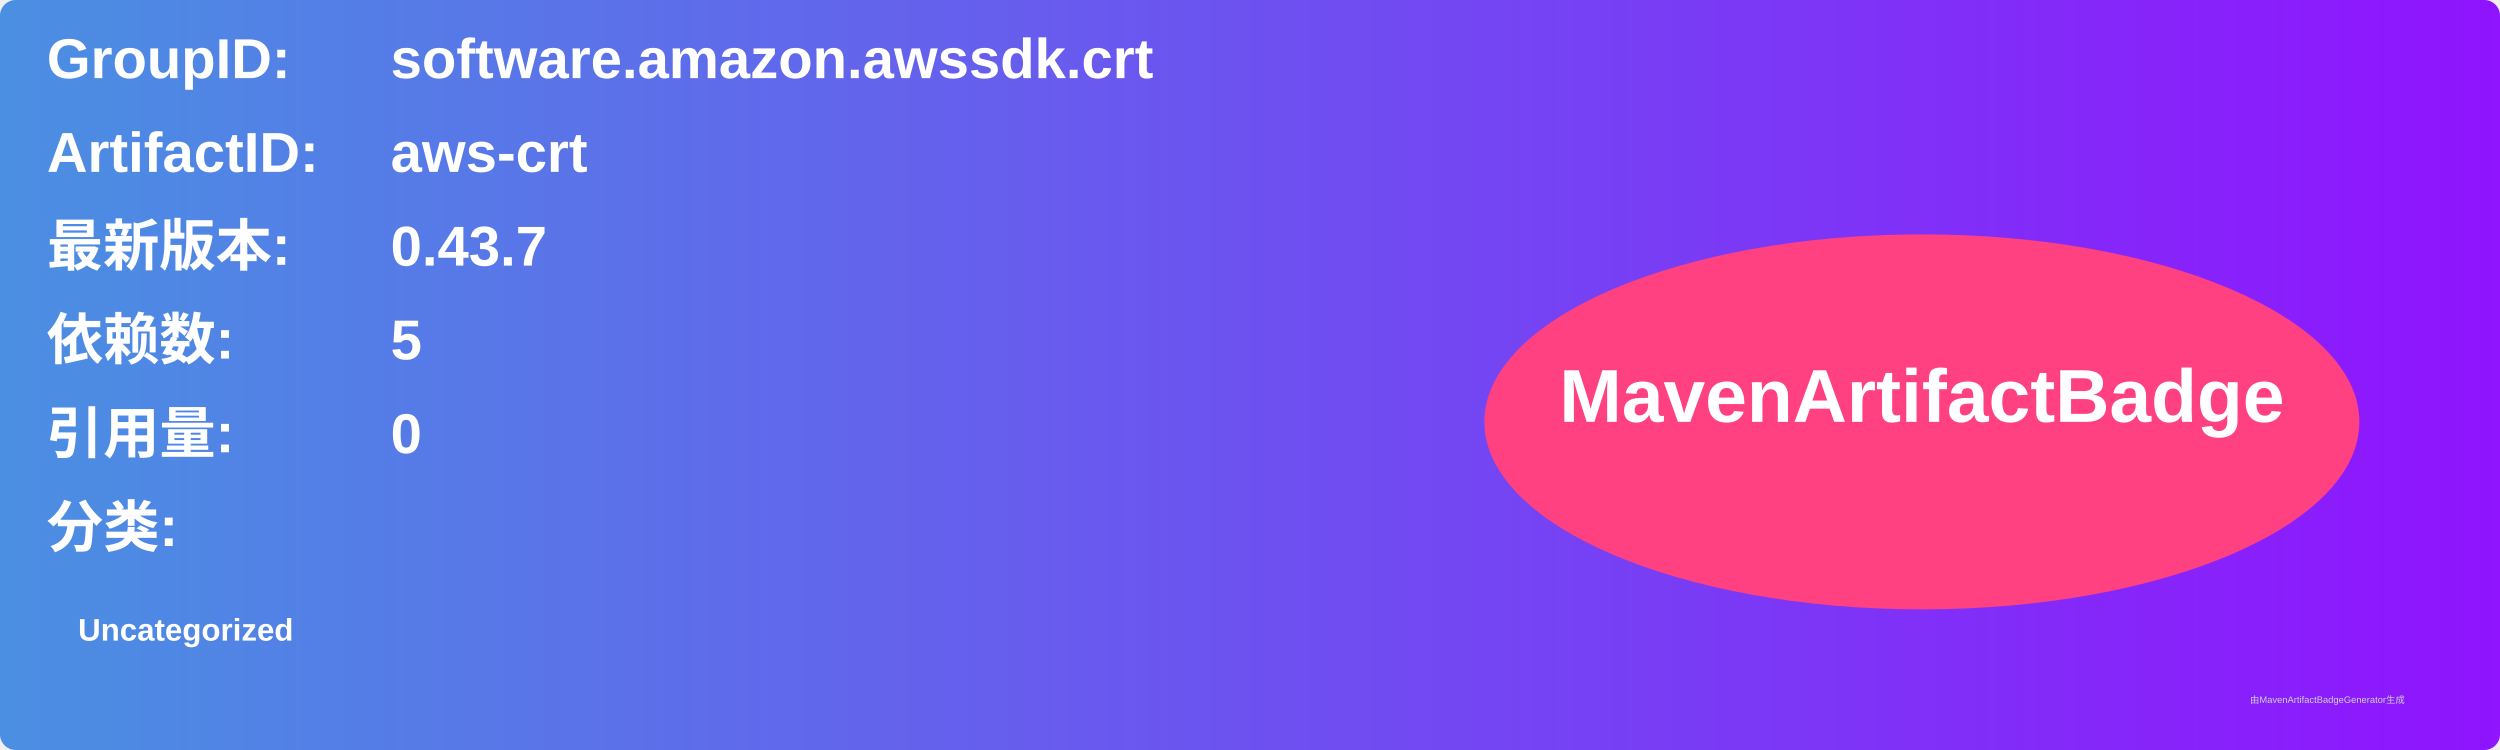
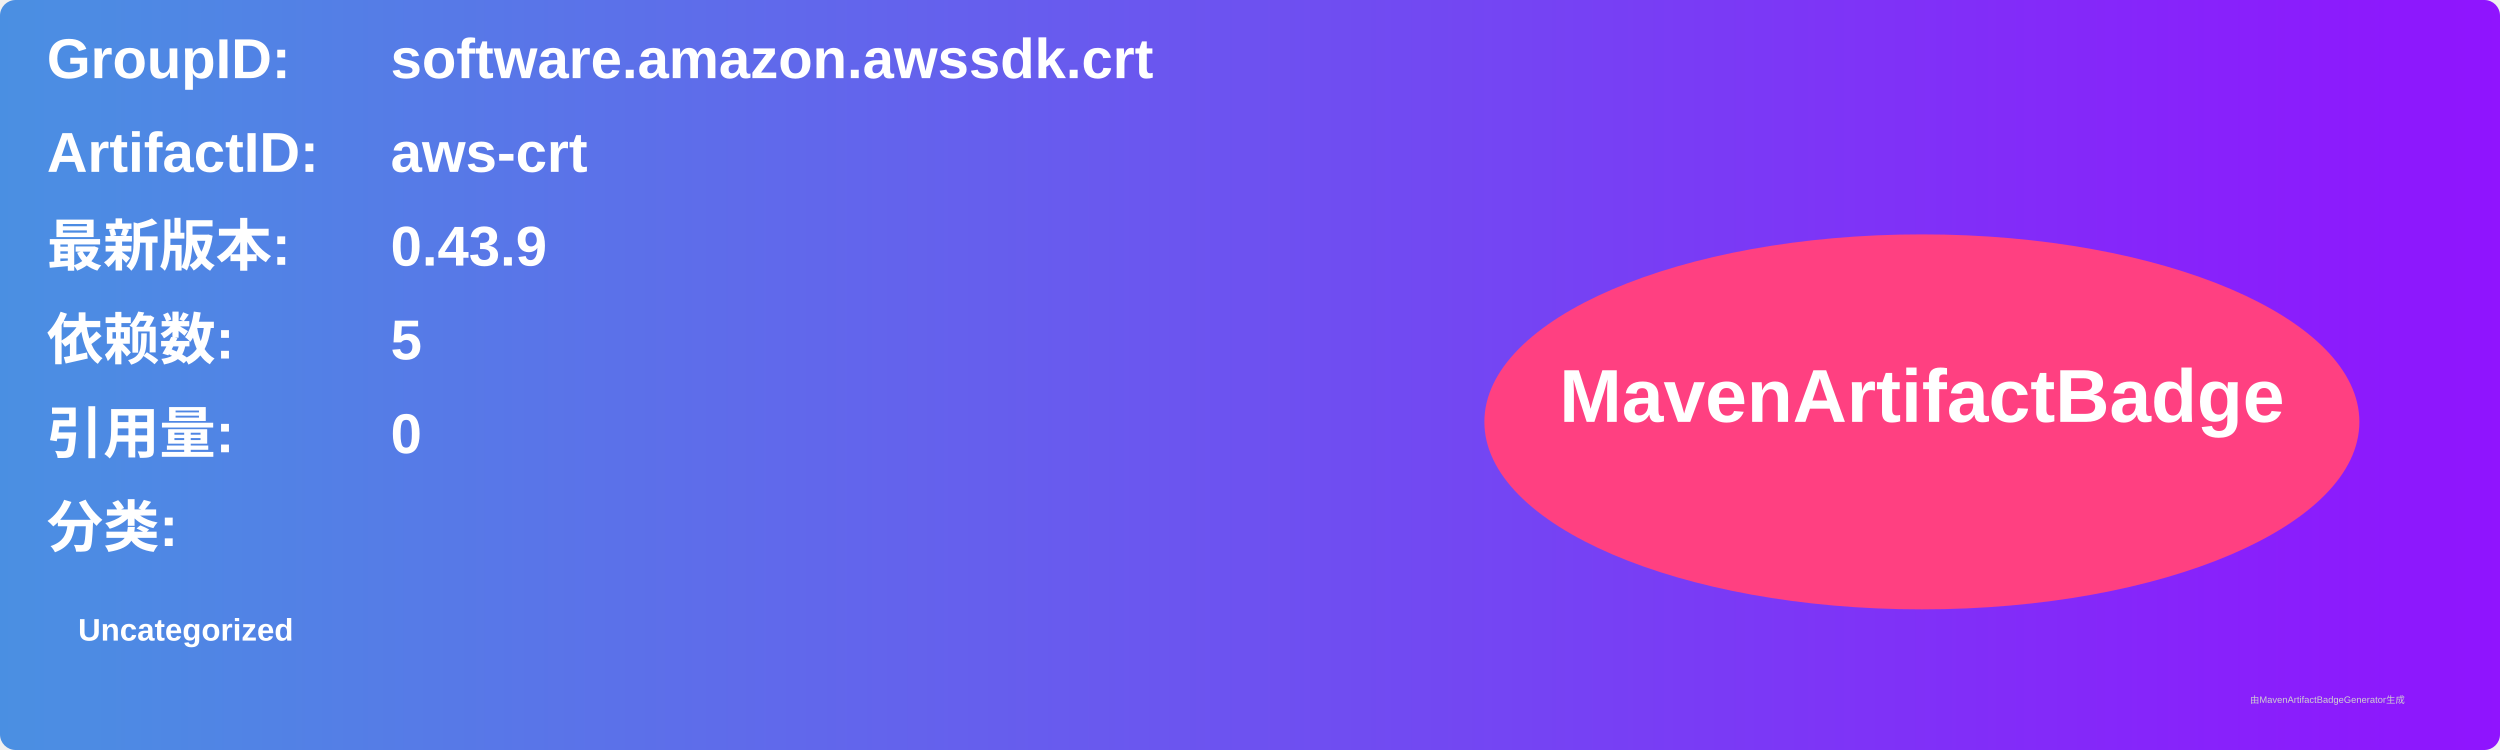
<svg xmlns="http://www.w3.org/2000/svg" width="800" height="240" viewBox="0 0 800 240">
  <linearGradient id="grad" x1="0%" y1="0%" x2="100%" y2="0%">
    <stop offset="0%" stop-color="#4a90e2" />
    <stop offset="100%" stop-color="#9013fe" />
  </linearGradient>
  <rect width="100%" height="100%" rx="5" ry="5" fill="url(#grad)" />
  <g transform="translate(15, 15)">
    <text x="0" y="10" font-family="Arial" font-size="18" fill="white" font-weight="bold" width="260">GroupID:</text>
    <text x="110" y="10" font-family="Arial" font-size="18" fill="white" font-weight="bold" width="460">software.amazon.awssdk.crt</text>
    <text x="0" y="40" font-family="Arial" font-size="18" fill="white" font-weight="bold" width="260">ArtifactID:</text>
    <text x="110" y="40" font-family="Arial" font-size="18" fill="white" font-weight="bold" width="460">aws-crt</text>
    <text x="0" y="70" font-family="Arial" font-size="18" fill="white" font-weight="bold">最新版本:</text>
    <text x="110" y="70" font-family="Arial" font-size="18" fill="white" font-weight="bold">
-       <tspan font-weight="bold">0.43.7</tspan>
+       <tspan font-weight="bold">0.43.9</tspan>
    </text>
    <text x="0" y="100" font-family="Arial" font-size="18" fill="white" font-weight="bold">依赖数: </text>
    <text x="110" y="100" font-family="Arial" font-size="18" fill="white">
      <tspan font-weight="bold">5</tspan>
    </text>
    <text x="0" y="130" font-family="Arial" font-size="18" fill="white" font-weight="bold">引用量: </text>
    <text x="110" y="130" font-family="Arial" font-size="18" fill="white">
      <tspan font-weight="bold">0</tspan>
    </text>
    <text x="0" y="160" font-family="Arial" font-size="18" fill="white" font-weight="bold">分类:</text>
    <text x="10" y="190" font-family="Arial" font-size="10" fill="white">
      <tspan font-weight="bold">Uncategorized</tspan>
    </text>
    <ellipse cx="600" cy="120" rx="140" ry="60" fill="#ff4081" />
    <text x="600" y="120" text-anchor="middle" font-family="Arial" font-size="24" fill="white" font-weight="bold">MavenArtifactBadge</text>
  </g>
  <text x="720" y="225" font-family="Arial" font-size="3" fill="#d0d0d0">由MavenArtifactBadgeGenerator生成</text>
</svg>
